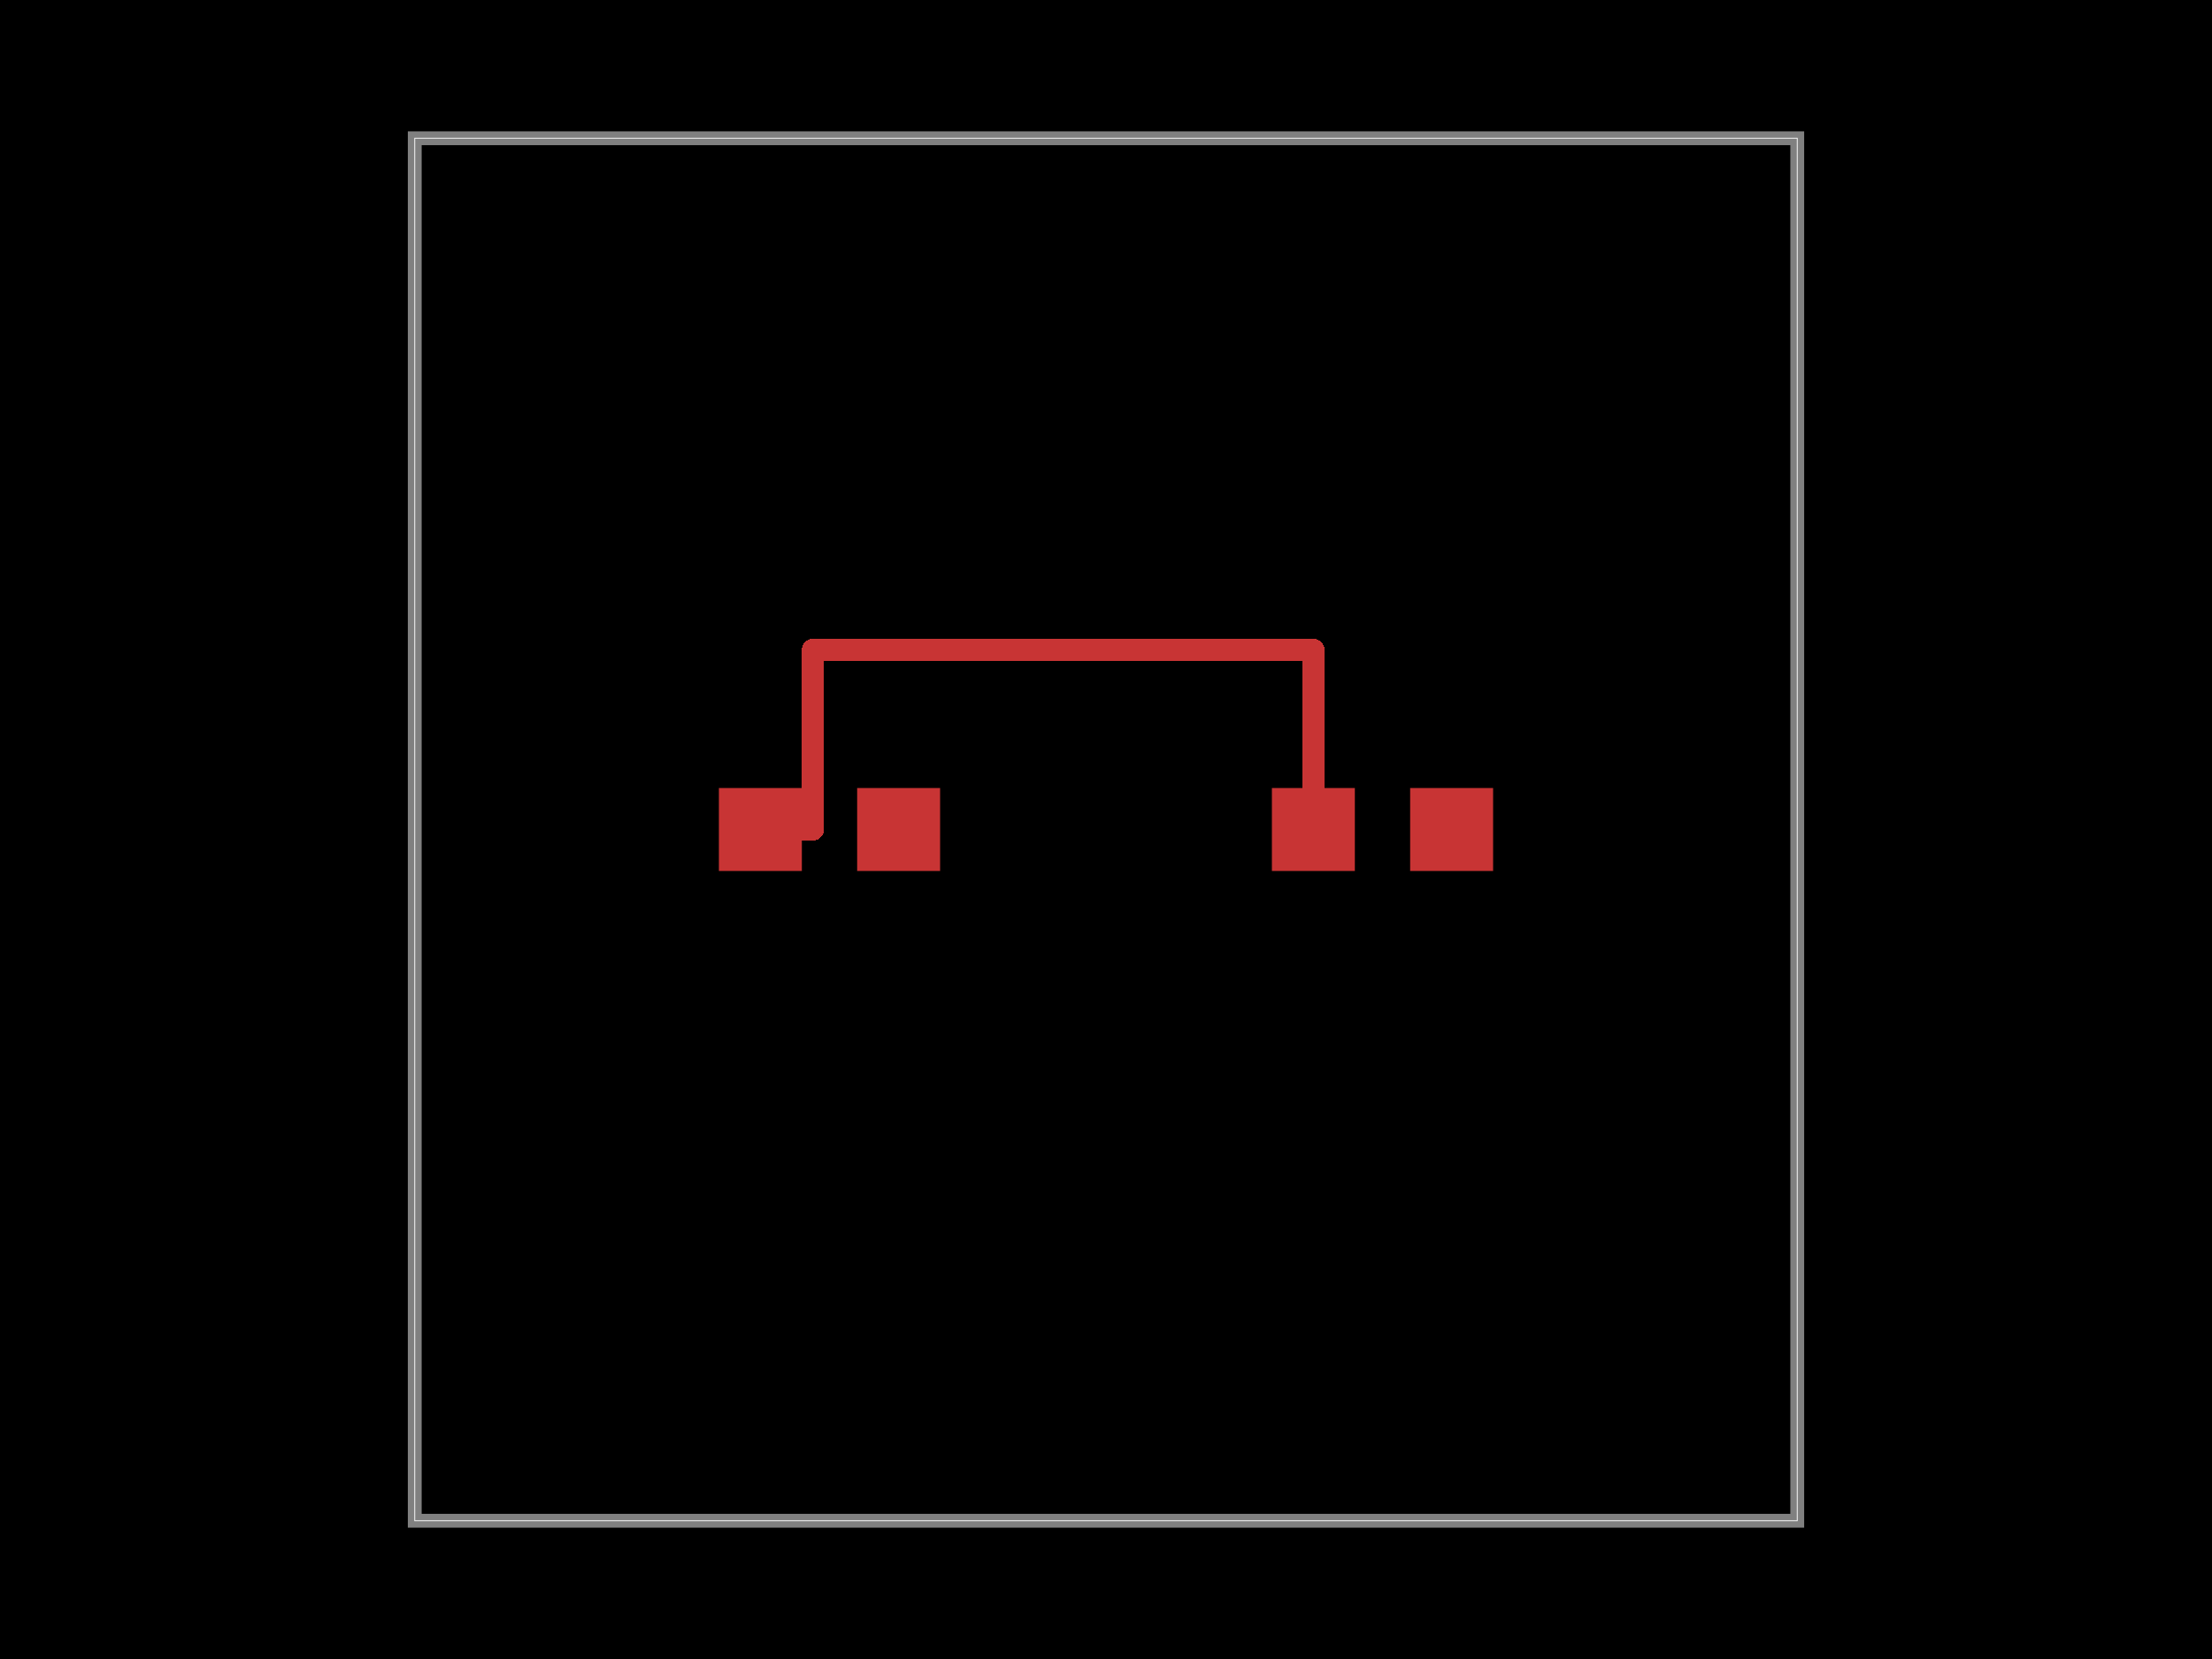
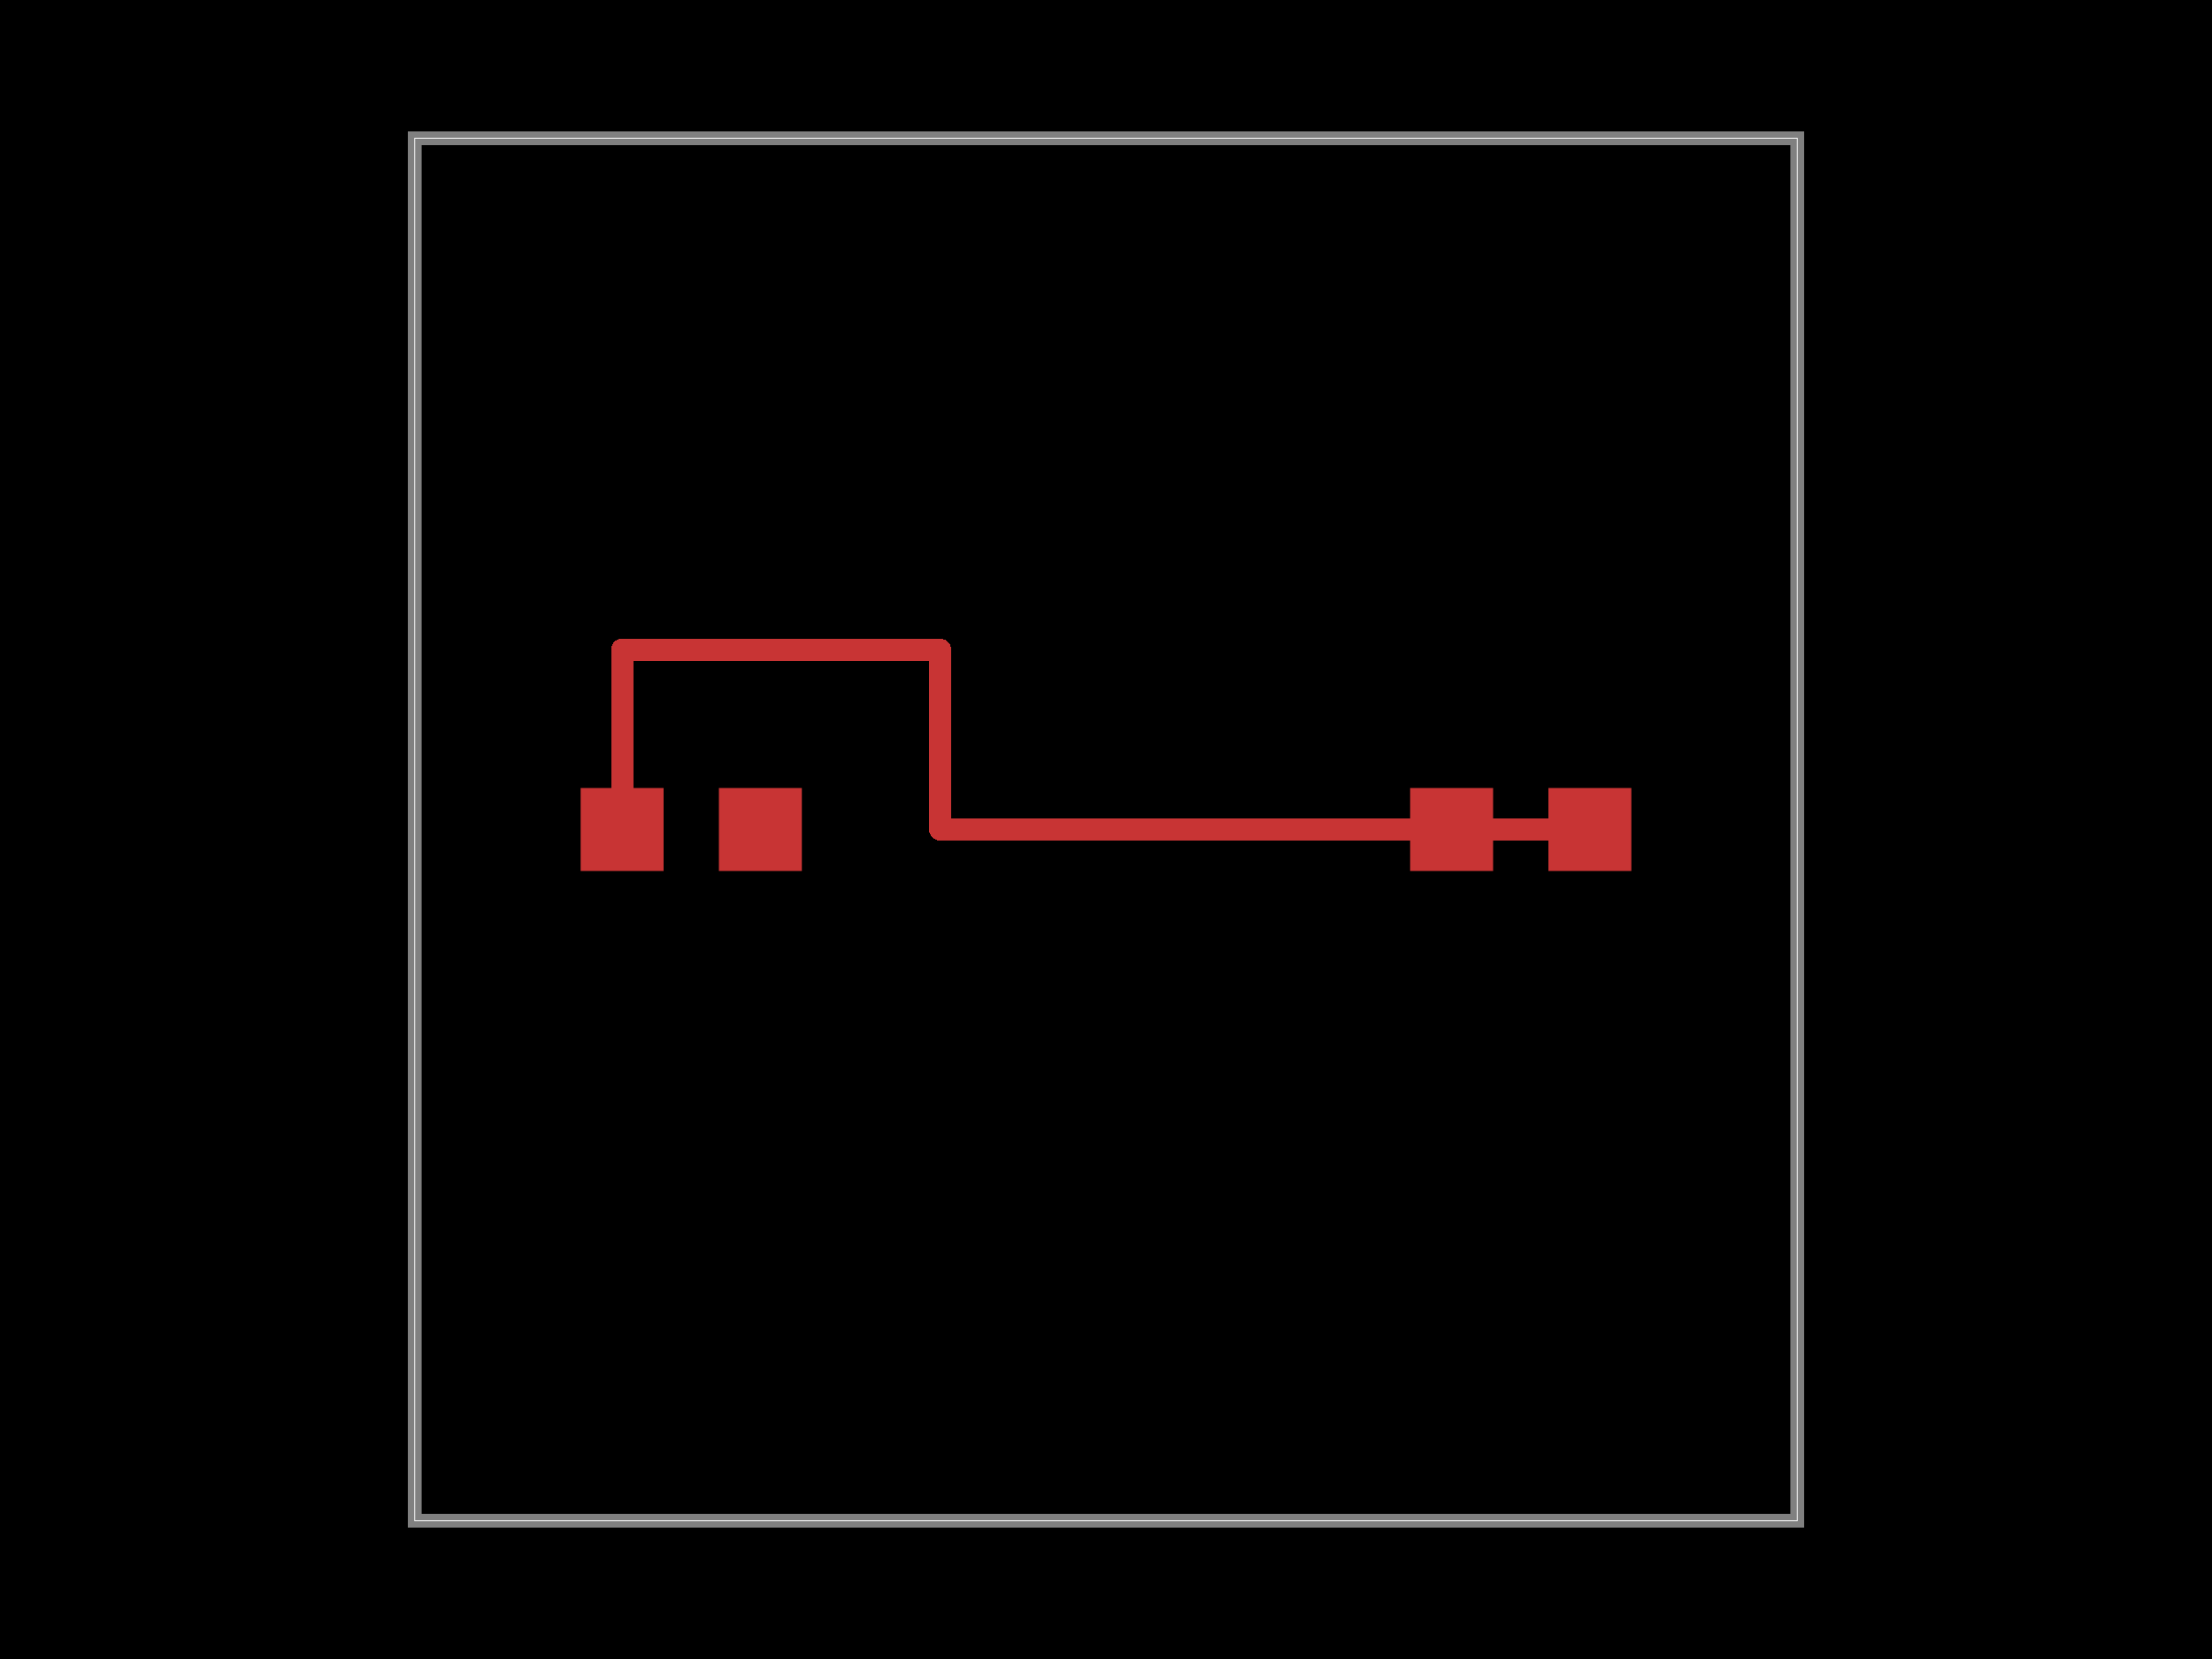
<svg xmlns="http://www.w3.org/2000/svg" width="800" height="600">
  <style>
              .boundary { fill: #000; }
              .pcb-board { fill: none; }
              .pcb-trace { fill: none; }
              .pcb-hole-outer { fill: rgb(200, 52, 52); }
              .pcb-hole-inner { fill: rgb(255, 38, 226); }
              .pcb-pad { }
              .pcb-boundary { fill: none; stroke: #fff; stroke-width: 0.3; }
              .pcb-silkscreen { fill: none; }
              .pcb-silkscreen-top { stroke: #f2eda1; }
              .pcb-silkscreen-bottom { stroke: #f2eda1; }
              .pcb-silkscreen-text { fill: #f2eda1; }
            </style>
  <rect class="boundary" x="0" y="0" width="800" height="600" />
  <rect class="pcb-boundary" x="150" y="50" width="500" height="500" />
  <path class="pcb-board" d="M 150 550 L 650 550 L 650 50 L 150 50 Z" stroke="rgba(255, 255, 255, 0.5)" stroke-width="5" />
-   <g transform="translate(300, 300) rotate(0) scale(1, -1)">
+   <g transform="translate(550, 300) rotate(0) scale(1, -1)">
    <rect class="pcb-component" x="-40" y="-15" width="80" height="30" />
    <rect class="pcb-component-outline" x="-40" y="-15" width="80" height="30" />
  </g>
-   <g transform="translate(500, 300) rotate(0) scale(1, -1)">
+   <g transform="translate(250, 300) rotate(0) scale(1, -1)">
    <rect class="pcb-component" x="-40" y="-15" width="80" height="30" />
    <rect class="pcb-component-outline" x="-40" y="-15" width="80" height="30" />
  </g>
+   <rect class="pcb-pad" fill="rgb(200, 52, 52)" x="510" y="285" width="30" height="30" />
+   <rect class="pcb-pad" fill="rgb(200, 52, 52)" x="560" y="285" width="30" height="30" />
+   <rect class="pcb-pad" fill="rgb(200, 52, 52)" x="210" y="285" width="30" height="30" />
  <rect class="pcb-pad" fill="rgb(200, 52, 52)" x="260" y="285" width="30" height="30" />
-   <rect class="pcb-pad" fill="rgb(200, 52, 52)" x="310" y="285" width="30" height="30" />
-   <rect class="pcb-pad" fill="rgb(200, 52, 52)" x="460" y="285" width="30" height="30" />
-   <rect class="pcb-pad" fill="rgb(200, 52, 52)" x="510" y="285" width="30" height="30" />
-   <path class="pcb-trace" stroke="rgb(200, 52, 52)" d="M 275 300 L 294 300" stroke-width="8" stroke-linecap="round" stroke-linejoin="round" shape-rendering="crispEdges" />
-   <path class="pcb-trace" stroke="rgb(200, 52, 52)" d="M 294 300 L 294 235" stroke-width="8" stroke-linecap="round" stroke-linejoin="round" shape-rendering="crispEdges" />
-   <path class="pcb-trace" stroke="rgb(200, 52, 52)" d="M 294 235 L 475 235" stroke-width="8" stroke-linecap="round" stroke-linejoin="round" shape-rendering="crispEdges" />
-   <path class="pcb-trace" stroke="rgb(200, 52, 52)" d="M 475 235 L 475 300" stroke-width="8" stroke-linecap="round" stroke-linejoin="round" shape-rendering="crispEdges" />
+   <path class="pcb-trace" stroke="rgb(200, 52, 52)" d="M 525 300 L 340 300" stroke-width="8" stroke-linecap="round" stroke-linejoin="round" shape-rendering="crispEdges" />
+   <path class="pcb-trace" stroke="rgb(200, 52, 52)" d="M 340 300 L 340 235" stroke-width="8" stroke-linecap="round" stroke-linejoin="round" shape-rendering="crispEdges" />
+   <path class="pcb-trace" stroke="rgb(200, 52, 52)" d="M 340 235 L 225 235" stroke-width="8" stroke-linecap="round" stroke-linejoin="round" shape-rendering="crispEdges" />
+   <path class="pcb-trace" stroke="rgb(200, 52, 52)" d="M 225 235 L 225 300" stroke-width="8" stroke-linecap="round" stroke-linejoin="round" shape-rendering="crispEdges" />
+   <path class="pcb-trace" stroke="rgb(200, 52, 52)" d="M 575 300 L 340 300" stroke-width="8" stroke-linecap="round" stroke-linejoin="round" shape-rendering="crispEdges" />
+   <path class="pcb-trace" stroke="rgb(200, 52, 52)" d="M 340 300 L 340 235" stroke-width="8" stroke-linecap="round" stroke-linejoin="round" shape-rendering="crispEdges" />
+   <path class="pcb-trace" stroke="rgb(200, 52, 52)" d="M 340 235 L 225 235" stroke-width="8" stroke-linecap="round" stroke-linejoin="round" shape-rendering="crispEdges" />
+   <path class="pcb-trace" stroke="rgb(200, 52, 52)" d="M 225 235 L 225 300" stroke-width="8" stroke-linecap="round" stroke-linejoin="round" shape-rendering="crispEdges" />
</svg>
